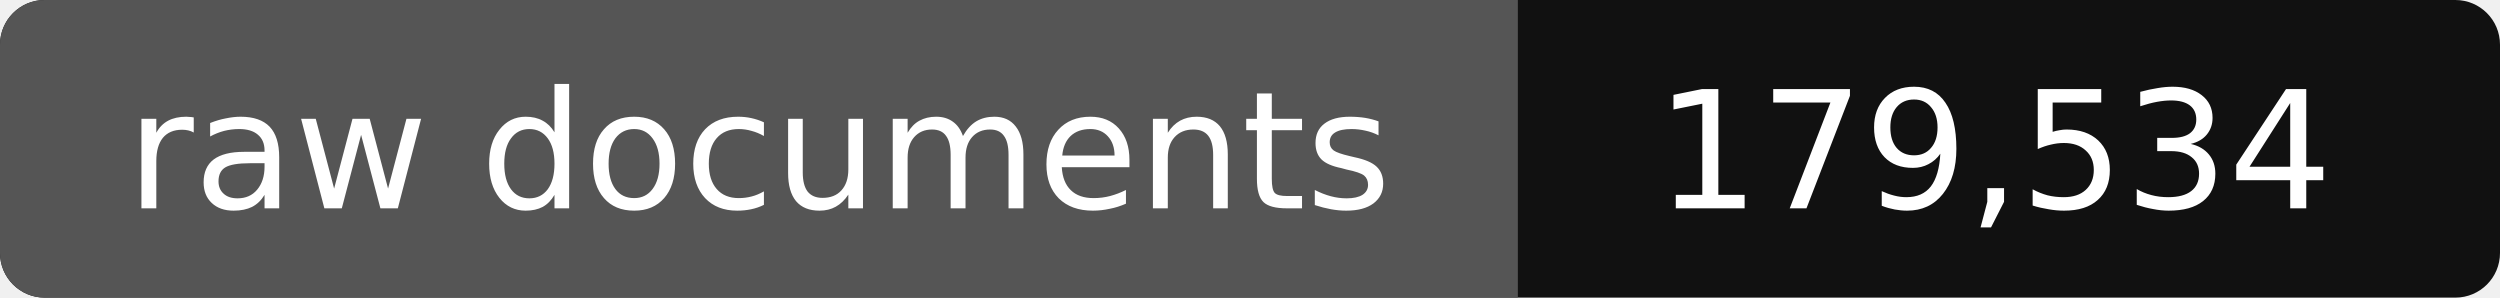
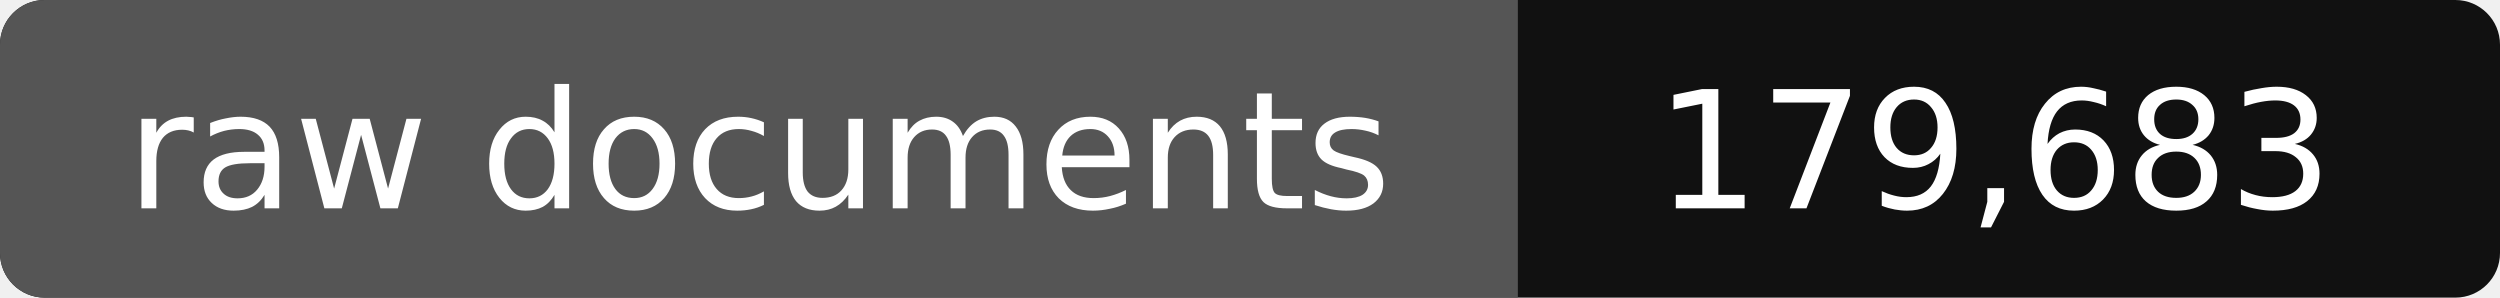
- <svg xmlns="http://www.w3.org/2000/svg" width="168" height="20" role="img" aria-label="raw documents: 179,534">
+ <svg xmlns="http://www.w3.org/2000/svg" width="168" height="20" role="img" aria-label="raw documents: 179,683">
  <rect width="168" height="20" rx="3" fill="#111" />
  <path fill="#555" d="M3 0h99v20H3a3 3 0 0 1-3-3V3a3 3 0 0 1 3-3z" />
  <g fill="#fff" text-anchor="middle" font-family="Verdana,DejaVu Sans,sans-serif" font-size="11">
    <text x="51" y="14">raw documents</text>
-     <text x="134" y="14">179,534</text>
+     <text x="134" y="14">179,683</text>
  </g>
</svg>
